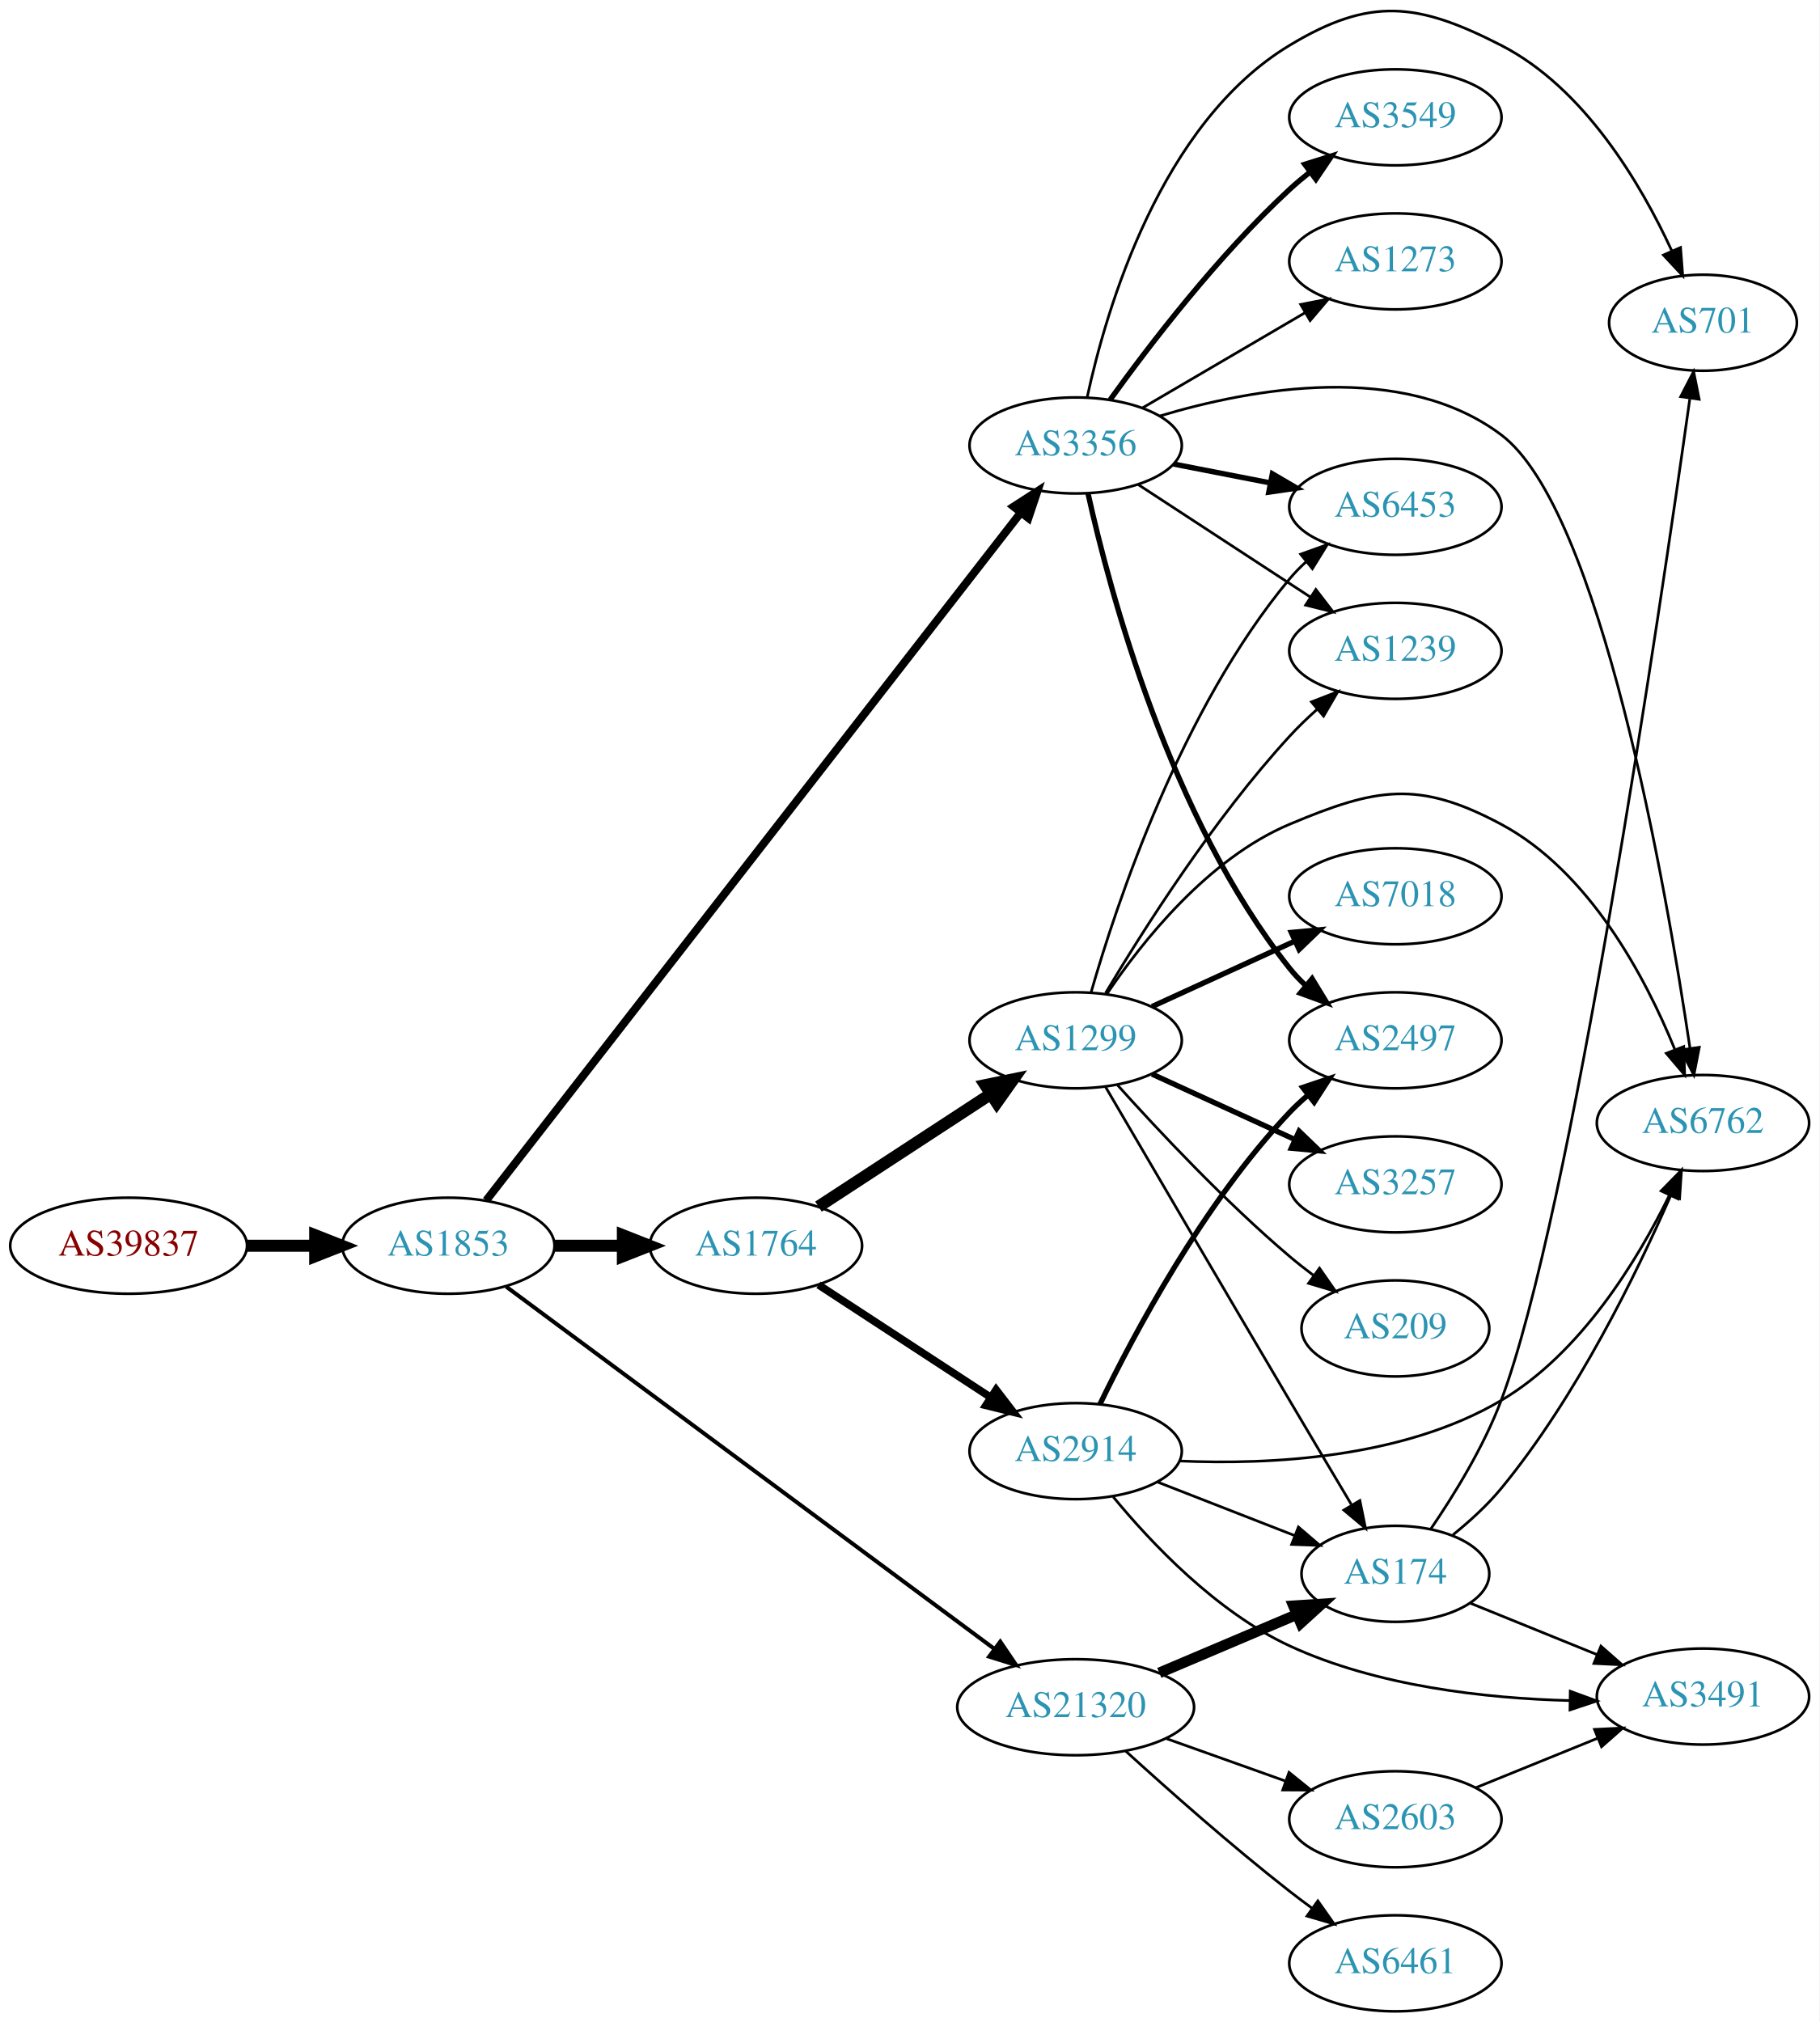
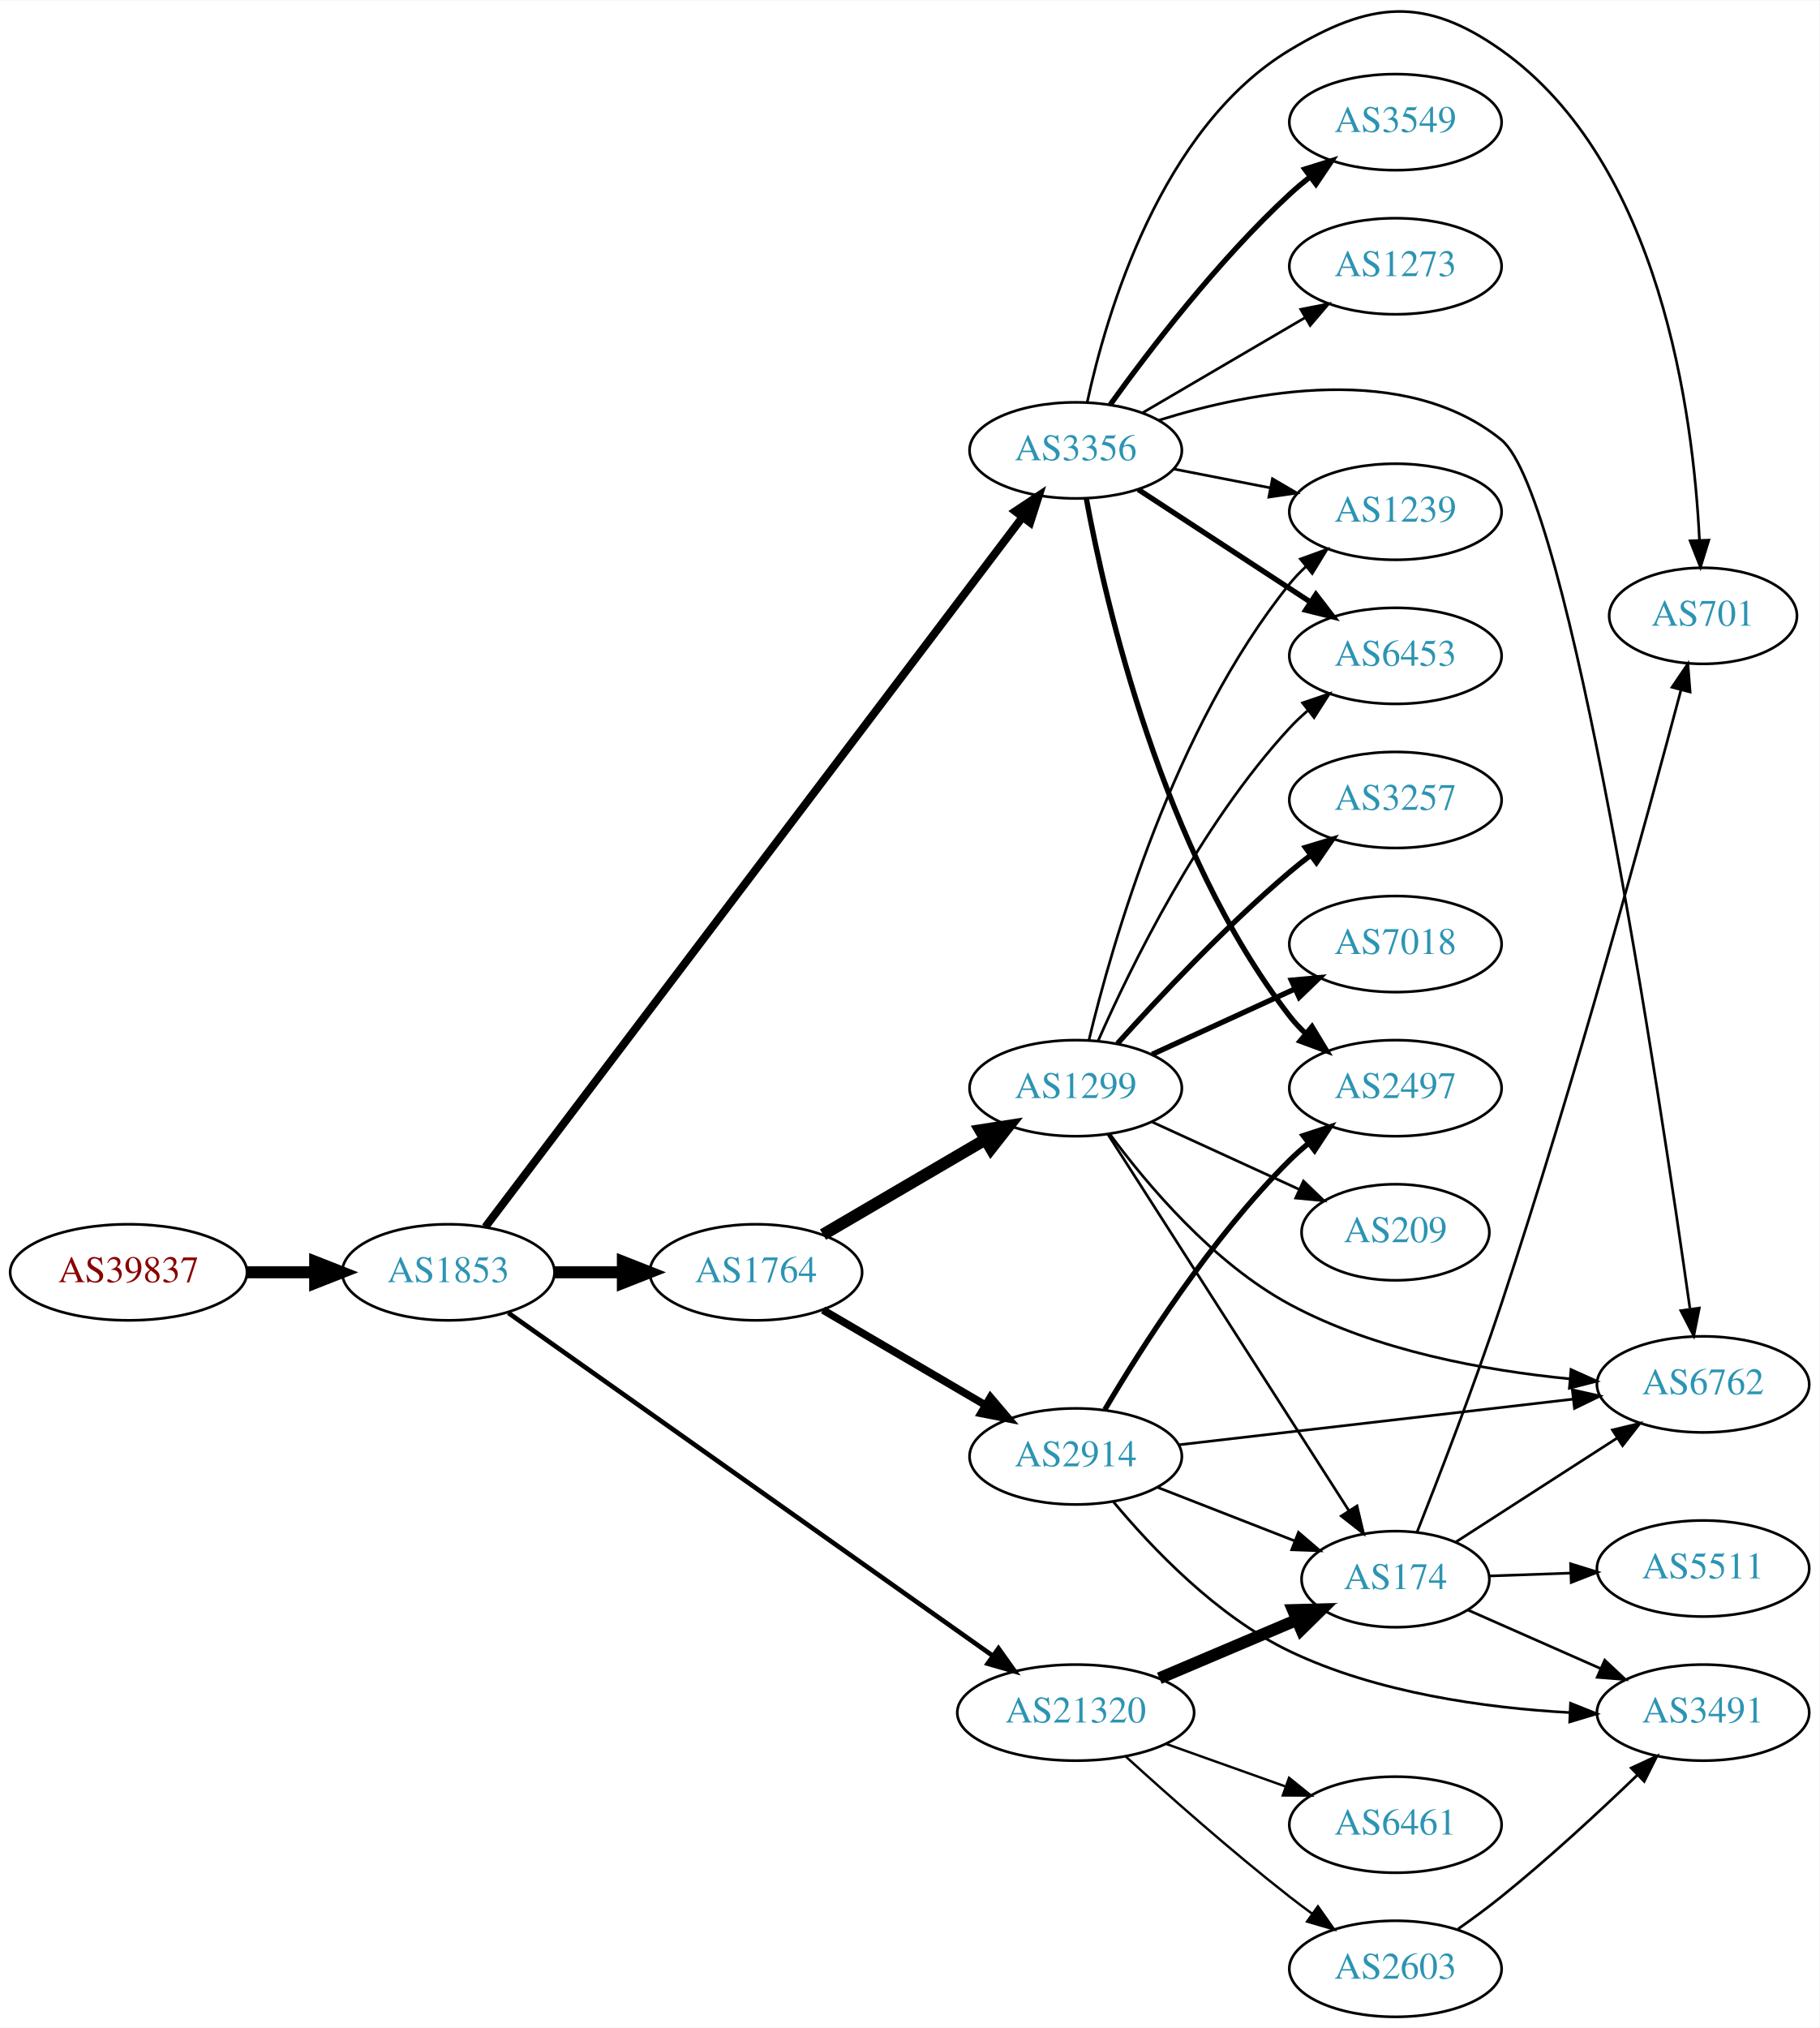
- <svg xmlns="http://www.w3.org/2000/svg" xmlns:xlink="http://www.w3.org/1999/xlink" width="682pt" height="758pt" viewBox="0.00 0.00 681.96 757.99">
-   <g id="graph0" class="graph" transform="scale(1 1) rotate(0) translate(4 753.988)">
-     <polygon fill="white" stroke="none" points="-4,4 -4,-753.988 677.956,-753.988 677.956,4 -4,4" />
+ <svg xmlns="http://www.w3.org/2000/svg" xmlns:xlink="http://www.w3.org/1999/xlink" width="682pt" height="760pt" viewBox="0.00 0.00 681.96 759.60">
+   <g id="graph0" class="graph" transform="scale(1 1) rotate(0) translate(4 755.596)">
+     <polygon fill="white" stroke="none" points="-4,4 -4,-755.596 677.956,-755.596 677.956,4 -4,4" />
    <g id="node1" class="node">
      <g id="a_node1">
        <a xlink:href="/asn/39837" xlink:title="AS39837 ~ MUR [AT]">
-           <ellipse fill="#ffffff" stroke="black" cx="44.196" cy="-287" rx="44.393" ry="18" />
-           <text text-anchor="middle" x="44.196" y="-283.3" font-family="Times,serif" font-size="14.00" fill="#880000">AS39837</text>
+           <ellipse fill="#ffffff" stroke="black" cx="44.196" cy="-279" rx="44.393" ry="18" />
+           <text text-anchor="middle" x="44.196" y="-275.3" font-family="Times,serif" font-size="14.00" fill="#880000">AS39837</text>
        </a>
      </g>
    </g>
    <g id="node2" class="node">
      <g id="a_node2">
        <a xlink:href="/asn/1853" xlink:title="AS1853 ~ ACOnet Backbone [AT]">
-           <ellipse fill="#ffffff" stroke="black" cx="164.039" cy="-287" rx="39.794" ry="18" />
-           <text text-anchor="middle" x="164.039" y="-283.3" font-family="Times,serif" font-size="14.00" fill="#2c94b3">AS1853</text>
+           <ellipse fill="#ffffff" stroke="black" cx="164.039" cy="-279" rx="39.794" ry="18" />
+           <text text-anchor="middle" x="164.039" y="-275.3" font-family="Times,serif" font-size="14.00" fill="#2c94b3">AS1853</text>
        </a>
      </g>
    </g>
    <g id="edge1" class="edge">
-       <path fill="none" stroke="black" stroke-width="4.5" d="M88.407,-287C96.72,-287 105.482,-287 113.965,-287" />
-       <polygon fill="black" stroke="black" stroke-width="4.5" points="114.123,-290.938 124.123,-287 114.123,-283.063 114.123,-290.938" />
+       <path fill="none" stroke="black" stroke-width="4.5" d="M88.407,-279C96.72,-279 105.482,-279 113.965,-279" />
+       <polygon fill="black" stroke="black" stroke-width="4.5" points="114.123,-282.938 124.123,-279 114.123,-275.063 114.123,-282.938" />
    </g>
    <g id="node3" class="node">
      <g id="a_node3">
        <a xlink:href="/asn/1764" xlink:title="AS1764 ~ NEXTLAYER-AS [AT]">
-           <ellipse fill="#ffffff" stroke="black" cx="279.332" cy="-287" rx="39.794" ry="18" />
-           <text text-anchor="middle" x="279.332" y="-283.3" font-family="Times,serif" font-size="14.00" fill="#2c94b3">AS1764</text>
+           <ellipse fill="#ffffff" stroke="black" cx="279.332" cy="-279" rx="39.794" ry="18" />
+           <text text-anchor="middle" x="279.332" y="-275.3" font-family="Times,serif" font-size="14.00" fill="#2c94b3">AS1764</text>
        </a>
      </g>
    </g>
    <g id="edge2" class="edge">
-       <path fill="none" stroke="black" stroke-width="4.5" d="M203.711,-287C211.914,-287 220.678,-287 229.21,-287" />
-       <polygon fill="black" stroke="black" stroke-width="4.5" points="229.449,-290.938 239.449,-287 229.449,-283.063 229.449,-290.938" />
+       <path fill="none" stroke="black" stroke-width="4.5" d="M203.711,-279C211.914,-279 220.678,-279 229.21,-279" />
+       <polygon fill="black" stroke="black" stroke-width="4.5" points="229.449,-282.938 239.449,-279 229.449,-275.063 229.449,-282.938" />
    </g>
    <g id="node4" class="node">
      <g id="a_node4">
        <a xlink:href="/asn/3356" xlink:title="AS3356 ~ Level 3 Parent, LLC [US]">
          <ellipse fill="#ffffff" stroke="black" cx="399.174" cy="-587" rx="39.794" ry="18" />
          <text text-anchor="middle" x="399.174" y="-583.3" font-family="Times,serif" font-size="14.00" fill="#2c94b3">AS3356</text>
        </a>
      </g>
    </g>
    <g id="edge3" class="edge">
-       <path fill="none" stroke="black" stroke-width="3" d="M178.241,-303.989C217.26,-354.199 332.204,-502.11 378.511,-561.697" />
-       <polygon fill="black" stroke="black" stroke-width="3" points="375.928,-564.077 384.828,-569.826 381.455,-559.782 375.928,-564.077" />
+       <path fill="none" stroke="black" stroke-width="3" d="M177.905,-295.998C216.755,-347.323 333.019,-500.923 379.079,-561.773" />
+       <polygon fill="black" stroke="black" stroke-width="3" points="376.521,-564.193 385.347,-570.054 382.103,-559.969 376.521,-564.193" />
    </g>
    <g id="node5" class="node">
      <g id="a_node5">
        <a xlink:href="/asn/21320" xlink:title="AS21320 ~ GEANT Vereniging [EU]">
          <ellipse fill="#ffffff" stroke="black" cx="399.174" cy="-114" rx="44.393" ry="18" />
          <text text-anchor="middle" x="399.174" y="-110.3" font-family="Times,serif" font-size="14.00" fill="#2c94b3">AS21320</text>
        </a>
      </g>
    </g>
    <g id="edge4" class="edge">
-       <path fill="none" stroke="black" stroke-width="1.5" d="M185.728,-271.647C227.253,-240.833 320.863,-171.37 368.749,-135.835" />
-       <polygon fill="black" stroke="black" stroke-width="1.5" points="370.914,-138.587 376.859,-129.817 366.743,-132.966 370.914,-138.587" />
+       <path fill="none" stroke="black" stroke-width="1.75" d="M186.554,-263.773C228.258,-234.257 320.19,-169.193 367.984,-135.367" />
+       <polygon fill="black" stroke="black" stroke-width="1.75" points="370.232,-138.064 376.372,-129.43 366.188,-132.35 370.232,-138.064" />
    </g>
    <g id="node6" class="node">
      <g id="a_node6">
        <a xlink:href="/asn/1299" xlink:title="AS1299 ~ Telia Carrier [EU]">
-           <ellipse fill="#ffffff" stroke="black" cx="399.174" cy="-364" rx="39.794" ry="18" />
-           <text text-anchor="middle" x="399.174" y="-360.3" font-family="Times,serif" font-size="14.00" fill="#2c94b3">AS1299</text>
+           <ellipse fill="#ffffff" stroke="black" cx="399.174" cy="-348" rx="39.794" ry="18" />
+           <text text-anchor="middle" x="399.174" y="-344.3" font-family="Times,serif" font-size="14.00" fill="#2c94b3">AS1299</text>
        </a>
      </g>
    </g>
    <g id="edge5" class="edge">
-       <path fill="none" stroke="black" stroke-width="4.5" d="M302.774,-301.664C321.04,-313.599 347.016,-330.573 367.252,-343.795" />
-       <polygon fill="black" stroke="black" stroke-width="4.5" points="365.29,-347.216 375.815,-349.39 369.598,-340.624 365.29,-347.216" />
+       <path fill="none" stroke="black" stroke-width="4.5" d="M304.463,-293.13C322.019,-303.409 345.993,-317.447 365.298,-328.75" />
+       <polygon fill="black" stroke="black" stroke-width="4.5" points="363.456,-332.234 374.075,-333.889 367.435,-325.438 363.456,-332.234" />
    </g>
    <g id="node7" class="node">
      <g id="a_node7">
        <a xlink:href="/asn/2914" xlink:title="AS2914 ~ NTT America, Inc. [US]">
          <ellipse fill="#ffffff" stroke="black" cx="399.174" cy="-210" rx="39.794" ry="18" />
          <text text-anchor="middle" x="399.174" y="-206.3" font-family="Times,serif" font-size="14.00" fill="#2c94b3">AS2914</text>
        </a>
      </g>
    </g>
    <g id="edge6" class="edge">
-       <path fill="none" stroke="black" stroke-width="2.864" d="M302.774,-272.336C321.04,-260.401 347.016,-243.427 367.252,-230.205" />
-       <polygon fill="black" stroke="black" stroke-width="2.864" points="369.358,-233.01 375.815,-224.61 365.529,-227.15 369.358,-233.01" />
+       <path fill="none" stroke="black" stroke-width="2.864" d="M304.463,-264.87C322.019,-254.591 345.993,-240.553 365.298,-229.25" />
+       <polygon fill="black" stroke="black" stroke-width="2.864" points="367.214,-232.184 374.075,-224.111 363.677,-226.143 367.214,-232.184" />
    </g>
    <g id="node8" class="node">
      <g id="a_node8">
+         <a xlink:href="/asn/6762" xlink:title="AS6762 ~ TELECOM ITALIA SPARKLE S.p.A. [IT]">
+           <ellipse fill="#ffffff" stroke="black" cx="634.31" cy="-237" rx="39.794" ry="18" />
+           <text text-anchor="middle" x="634.31" y="-233.3" font-family="Times,serif" font-size="14.00" fill="#2c94b3">AS6762</text>
+         </a>
+       </g>
+     </g>
+     <g id="edge18" class="edge">
+       <path fill="none" stroke="black" d="M430.44,-598.322C465.378,-609.239 522.644,-620.216 558.663,-591 584.229,-570.263 617.981,-346.095 629.367,-265.584" />
+       <polygon fill="black" stroke="black" points="632.899,-265.602 630.823,-255.213 625.967,-264.629 632.899,-265.602" />
+     </g>
+     <g id="node9" class="node">
+       <g id="a_node9">
+         <a xlink:href="/asn/2497" xlink:title="AS2497 ~ Internet Initiative Japan Inc. [JP]">
+           <ellipse fill="#ffffff" stroke="black" cx="519.017" cy="-348" rx="39.794" ry="18" />
+           <text text-anchor="middle" x="519.017" y="-344.3" font-family="Times,serif" font-size="14.00" fill="#2c94b3">AS2497</text>
+         </a>
+       </g>
+     </g>
+     <g id="edge21" class="edge">
+       <path fill="none" stroke="black" stroke-width="2" d="M403.136,-569.049C410.296,-530.154 431.599,-436.648 479.37,-375 481.156,-372.695 483.194,-370.509 485.378,-368.453" />
+       <polygon fill="black" stroke="black" stroke-width="2" points="487.734,-371.047 493.217,-361.981 483.277,-365.649 487.734,-371.047" />
+     </g>
+     <g id="node13" class="node">
+       <g id="a_node13">
+         <a xlink:href="/asn/1239" xlink:title="AS1239 ~ Sprint [US]">
+           <ellipse fill="#ffffff" stroke="black" cx="519.017" cy="-564" rx="39.794" ry="18" />
+           <text text-anchor="middle" x="519.017" y="-560.3" font-family="Times,serif" font-size="14.00" fill="#2c94b3">AS1239</text>
+         </a>
+       </g>
+     </g>
+     <g id="edge19" class="edge">
+       <path fill="none" stroke="black" d="M435.851,-580.037C447.282,-577.806 460.104,-575.303 472.158,-572.951" />
+       <polygon fill="black" stroke="black" points="472.911,-576.37 482.055,-571.019 471.57,-569.499 472.911,-576.37" />
+     </g>
+     <g id="node15" class="node">
+       <g id="a_node15">
+         <a xlink:href="/asn/6453" xlink:title="AS6453 ~ TATA COMMUNICATIONS (AMERICA) INC [US]">
+           <ellipse fill="#ffffff" stroke="black" cx="519.017" cy="-510" rx="39.794" ry="18" />
+           <text text-anchor="middle" x="519.017" y="-506.3" font-family="Times,serif" font-size="14.00" fill="#2c94b3">AS6453</text>
+         </a>
+       </g>
+     </g>
+     <g id="edge23" class="edge">
+       <path fill="none" stroke="black" stroke-width="2" d="M422.617,-572.336C440.882,-560.401 466.859,-543.427 487.095,-530.205" />
+       <polygon fill="black" stroke="black" stroke-width="2" points="489.201,-533.01 495.658,-524.61 485.372,-527.15 489.201,-533.01" />
+     </g>
+     <g id="node17" class="node">
+       <g id="a_node17">
+         <a xlink:href="/asn/701" xlink:title="AS701 ~ UUNET [US]">
+           <ellipse fill="#ffffff" stroke="black" cx="634.31" cy="-525" rx="35.194" ry="18" />
+           <text text-anchor="middle" x="634.31" y="-521.3" font-family="Times,serif" font-size="14.00" fill="#2c94b3">AS701</text>
+         </a>
+       </g>
+     </g>
+     <g id="edge20" class="edge">
+       <path fill="none" stroke="black" d="M403.469,-604.964C410.611,-638.029 430.948,-707.809 479.37,-737 509.551,-755.195 529.902,-757.365 558.663,-737 618.343,-694.743 630.648,-600.746 632.958,-553.406" />
+       <polygon fill="black" stroke="black" points="636.462,-553.361 633.334,-543.239 629.467,-553.103 636.462,-553.361" />
+     </g>
+     <g id="node18" class="node">
+       <g id="a_node18">
        <a xlink:href="/asn/3549" xlink:title="AS3549 ~ Level 3 Parent, LLC [US]">
          <ellipse fill="#ffffff" stroke="black" cx="519.017" cy="-710" rx="39.794" ry="18" />
          <text text-anchor="middle" x="519.017" y="-706.3" font-family="Times,serif" font-size="14.00" fill="#2c94b3">AS3549</text>
        </a>
      </g>
    </g>
-     <g id="edge7" class="edge">
+     <g id="edge22" class="edge">
      <path fill="none" stroke="black" stroke-width="2" d="M412.101,-604.145C426.62,-624.329 452.539,-658.233 479.37,-683 481.776,-685.221 484.373,-687.406 487.044,-689.514" />
      <polygon fill="black" stroke="black" stroke-width="2" points="485.046,-692.391 495.156,-695.56 489.229,-686.778 485.046,-692.391" />
    </g>
-     <g id="node9" class="node">
-       <g id="a_node9">
-         <a xlink:href="/asn/6453" xlink:title="AS6453 ~ TATA COMMUNICATIONS (AMERICA) INC [US]">
-           <ellipse fill="#ffffff" stroke="black" cx="519.017" cy="-564" rx="39.794" ry="18" />
-           <text text-anchor="middle" x="519.017" y="-560.3" font-family="Times,serif" font-size="14.00" fill="#2c94b3">AS6453</text>
-         </a>
-       </g>
-     </g>
-     <g id="edge8" class="edge">
-       <path fill="none" stroke="black" stroke-width="2" d="M435.851,-580.037C447.282,-577.806 460.104,-575.303 472.158,-572.951" />
-       <polygon fill="black" stroke="black" stroke-width="2" points="472.911,-576.37 482.055,-571.019 471.57,-569.499 472.911,-576.37" />
-     </g>
-     <g id="node10" class="node">
-       <g id="a_node10">
-         <a xlink:href="/asn/6762" xlink:title="AS6762 ~ TELECOM ITALIA SPARKLE S.p.A. [IT]">
-           <ellipse fill="#ffffff" stroke="black" cx="634.31" cy="-333" rx="39.794" ry="18" />
-           <text text-anchor="middle" x="634.31" y="-329.3" font-family="Times,serif" font-size="14.00" fill="#2c94b3">AS6762</text>
-         </a>
-       </g>
-     </g>
-     <g id="edge9" class="edge">
-       <path fill="none" stroke="black" d="M430.689,-598.036C465.333,-608.441 521.811,-618.702 558.663,-591 595.847,-563.05 620.413,-421.95 629.442,-361.051" />
-       <polygon fill="black" stroke="black" points="632.93,-361.39 630.9,-350.991 626.002,-360.386 632.93,-361.39" />
-     </g>
-     <g id="node11" class="node">
-       <g id="a_node11">
-         <a xlink:href="/asn/1239" xlink:title="AS1239 ~ Sprint [US]">
-           <ellipse fill="#ffffff" stroke="black" cx="519.017" cy="-510" rx="39.794" ry="18" />
-           <text text-anchor="middle" x="519.017" y="-506.3" font-family="Times,serif" font-size="14.00" fill="#2c94b3">AS1239</text>
-         </a>
-       </g>
-     </g>
-     <g id="edge10" class="edge">
-       <path fill="none" stroke="black" d="M422.617,-572.336C440.882,-560.401 466.859,-543.427 487.095,-530.205" />
-       <polygon fill="black" stroke="black" points="489.201,-533.01 495.658,-524.61 485.372,-527.15 489.201,-533.01" />
-     </g>
-     <g id="node12" class="node">
-       <g id="a_node12">
-         <a xlink:href="/asn/2497" xlink:title="AS2497 ~ Internet Initiative Japan Inc. [JP]">
-           <ellipse fill="#ffffff" stroke="black" cx="519.017" cy="-364" rx="39.794" ry="18" />
-           <text text-anchor="middle" x="519.017" y="-360.3" font-family="Times,serif" font-size="14.00" fill="#2c94b3">AS2497</text>
-         </a>
-       </g>
-     </g>
-     <g id="edge11" class="edge">
-       <path fill="none" stroke="black" stroke-width="2" d="M403.802,-569.02C411.942,-532.269 434.56,-447.271 479.37,-391 481.187,-388.719 483.246,-386.55 485.445,-384.506" />
-       <polygon fill="black" stroke="black" stroke-width="2" points="487.798,-387.103 493.313,-378.057 483.361,-381.689 487.798,-387.103" />
-     </g>
-     <g id="node13" class="node">
-       <g id="a_node13">
-         <a xlink:href="/asn/701" xlink:title="AS701 ~ UUNET [US]">
-           <ellipse fill="#ffffff" stroke="black" cx="634.31" cy="-633" rx="35.194" ry="18" />
-           <text text-anchor="middle" x="634.31" y="-629.3" font-family="Times,serif" font-size="14.00" fill="#2c94b3">AS701</text>
-         </a>
-       </g>
-     </g>
-     <g id="edge12" class="edge">
-       <path fill="none" stroke="black" d="M403.469,-604.964C410.611,-638.029 430.948,-707.809 479.37,-737 509.551,-755.195 527.309,-753.09 558.663,-737 589.91,-720.965 611.023,-685.099 622.608,-659.994" />
-       <polygon fill="black" stroke="black" points="625.901,-661.2 626.719,-650.637 619.492,-658.384 625.901,-661.2" />
-     </g>
-     <g id="node14" class="node">
-       <g id="a_node14">
+     <g id="node19" class="node">
+       <g id="a_node19">
        <a xlink:href="/asn/1273" xlink:title="AS1273 ~ Vodafone Group PLC [EU]">
          <ellipse fill="#ffffff" stroke="black" cx="519.017" cy="-656" rx="39.794" ry="18" />
          <text text-anchor="middle" x="519.017" y="-652.3" font-family="Times,serif" font-size="14.00" fill="#2c94b3">AS1273</text>
        </a>
      </g>
    </g>
-     <g id="edge13" class="edge">
+     <g id="edge24" class="edge">
      <path fill="none" stroke="black" d="M424.306,-601.13C441.861,-611.409 465.836,-625.447 485.141,-636.75" />
      <polygon fill="black" stroke="black" points="483.519,-639.857 493.917,-641.889 487.056,-633.816 483.519,-639.857" />
    </g>
-     <g id="node17" class="node">
-       <g id="a_node17">
+     <g id="node10" class="node">
+       <g id="a_node10">
        <a xlink:href="/asn/174" xlink:title="AS174 ~ Cogent Communications [US]">
          <ellipse fill="#ffffff" stroke="black" cx="519.017" cy="-164" rx="35.194" ry="18" />
          <text text-anchor="middle" x="519.017" y="-160.3" font-family="Times,serif" font-size="14.00" fill="#2c94b3">AS174</text>
        </a>
      </g>
    </g>
    <g id="edge27" class="edge">
-       <path fill="none" stroke="black" stroke-width="4" d="M430.522,-126.876C446.255,-133.552 465.576,-141.75 482.056,-148.742" />
-       <polygon fill="black" stroke="black" stroke-width="4" points="480.81,-152.015 491.382,-152.699 483.544,-145.571 480.81,-152.015" />
+       <path fill="none" stroke="black" stroke-width="4.5" d="M430.522,-126.876C446.255,-133.552 465.576,-141.75 482.056,-148.742" />
+       <polygon fill="black" stroke="black" stroke-width="4.5" points="480.639,-152.418 491.382,-152.699 483.715,-145.168 480.639,-152.418" />
    </g>
    <g id="node20" class="node">
      <g id="a_node20">
-         <a xlink:href="/asn/2603" xlink:title="AS2603 ~ NORDUnet [NO]">
+         <a xlink:href="/asn/6461" xlink:title="AS6461 ~ Zayo Bandwidth [US]">
          <ellipse fill="#ffffff" stroke="black" cx="519.017" cy="-72" rx="39.794" ry="18" />
-           <text text-anchor="middle" x="519.017" y="-68.3" font-family="Times,serif" font-size="14.00" fill="#2c94b3">AS2603</text>
+           <text text-anchor="middle" x="519.017" y="-68.3" font-family="Times,serif" font-size="14.00" fill="#2c94b3">AS6461</text>
        </a>
      </g>
    </g>
    <g id="edge25" class="edge">
-       <path fill="none" stroke="black" d="M433,-102.301C446.833,-97.37 463.072,-91.583 477.629,-86.394" />
-       <polygon fill="black" stroke="black" points="479.144,-89.57 487.389,-82.916 476.794,-82.976 479.144,-89.57" />
+       <path fill="none" stroke="black" stroke-width="0.9" d="M433,-102.301C446.833,-97.37 463.072,-91.583 477.629,-86.394" />
+       <polygon fill="black" stroke="black" stroke-width="0.9" points="479.144,-89.57 487.389,-82.916 476.794,-82.976 479.144,-89.57" />
    </g>
    <g id="node21" class="node">
      <g id="a_node21">
-         <a xlink:href="/asn/6461" xlink:title="AS6461 ~ Zayo Bandwidth [US]">
+         <a xlink:href="/asn/2603" xlink:title="AS2603 ~ NORDUnet [NO]">
          <ellipse fill="#ffffff" stroke="black" cx="519.017" cy="-18" rx="39.794" ry="18" />
-           <text text-anchor="middle" x="519.017" y="-14.3" font-family="Times,serif" font-size="14.00" fill="#2c94b3">AS6461</text>
+           <text text-anchor="middle" x="519.017" y="-14.3" font-family="Times,serif" font-size="14.00" fill="#2c94b3">AS2603</text>
        </a>
      </g>
    </g>
    <g id="edge26" class="edge">
-       <path fill="none" stroke="black" d="M417.952,-97.539C433.704,-83.191 457.528,-62.066 479.37,-45 482.097,-42.869 484.978,-40.706 487.886,-38.579" />
-       <polygon fill="black" stroke="black" points="489.957,-41.401 496.055,-32.737 485.885,-35.707 489.957,-41.401" />
-     </g>
-     <g id="edge19" class="edge">
-       <path fill="none" stroke="black" d="M404.932,-381.899C414.512,-415.335 438.749,-488.294 479.37,-537 481.238,-539.239 483.334,-541.378 485.559,-543.401" />
-       <polygon fill="black" stroke="black" points="483.501,-546.238 493.475,-549.811 487.906,-540.798 483.501,-546.238" />
-     </g>
-     <g id="edge18" class="edge">
-       <path fill="none" stroke="black" d="M410.783,-381.24C424.034,-400.937 448.735,-432.108 479.37,-445 511.853,-458.669 527.593,-461.631 558.663,-445 591.728,-427.302 612.674,-387.773 623.7,-360.743" />
-       <polygon fill="black" stroke="black" points="627.099,-361.656 627.445,-351.067 620.571,-359.13 627.099,-361.656" />
+       <path fill="none" stroke="black" stroke-width="0.9" d="M417.952,-97.539C433.704,-83.191 457.528,-62.066 479.37,-45 482.097,-42.869 484.978,-40.706 487.886,-38.579" />
+       <polygon fill="black" stroke="black" stroke-width="0.9" points="489.957,-41.401 496.055,-32.737 485.885,-35.707 489.957,-41.401" />
+     </g>
+     <g id="edge14" class="edge">
+       <path fill="none" stroke="black" d="M412.002,-330.751C425.866,-311.954 450.635,-282.496 479.37,-267 511.668,-249.583 552.621,-242.19 584.167,-239.094" />
+       <polygon fill="black" stroke="black" points="584.818,-242.55 594.478,-238.2 584.213,-235.576 584.818,-242.55" />
+     </g>
+     <g id="edge12" class="edge">
+       <path fill="none" stroke="black" d="M411.261,-330.69C432.106,-298.141 477.234,-227.678 501.607,-189.622" />
+       <polygon fill="black" stroke="black" points="504.6,-191.439 507.046,-181.13 498.705,-187.664 504.6,-191.439" />
+     </g>
+     <g id="node12" class="node">
+       <g id="a_node12">
+         <a xlink:href="/asn/3257" xlink:title="AS3257 ~ GTT [DE]">
+           <ellipse fill="#ffffff" stroke="black" cx="519.017" cy="-456" rx="39.794" ry="18" />
+           <text text-anchor="middle" x="519.017" y="-452.3" font-family="Times,serif" font-size="14.00" fill="#2c94b3">AS3257</text>
+         </a>
+       </g>
+     </g>
+     <g id="edge11" class="edge">
+       <path fill="none" stroke="black" stroke-width="2" d="M414.82,-364.725C430.121,-381.765 455.218,-408.523 479.37,-429 481.867,-431.117 484.528,-433.232 487.239,-435.293" />
+       <polygon fill="black" stroke="black" stroke-width="2" points="485.276,-438.194 495.415,-441.266 489.405,-432.541 485.276,-438.194" />
+     </g>
+     <g id="edge13" class="edge">
+       <path fill="none" stroke="black" d="M404.101,-365.882C412.659,-401.609 435.808,-483.008 479.37,-537 481.201,-539.269 483.271,-541.43 485.478,-543.468" />
+       <polygon fill="black" stroke="black" points="483.4,-546.291 493.359,-549.906 487.829,-540.869 483.4,-546.291" />
+     </g>
+     <g id="node14" class="node">
+       <g id="a_node14">
+         <a xlink:href="/asn/7018" xlink:title="AS7018 ~ AT&amp;T Services, Inc. [US]">
+           <ellipse fill="#ffffff" stroke="black" cx="519.017" cy="-402" rx="39.794" ry="18" />
+           <text text-anchor="middle" x="519.017" y="-398.3" font-family="Times,serif" font-size="14.00" fill="#2c94b3">AS7018</text>
+         </a>
+       </g>
+     </g>
+     <g id="edge15" class="edge">
+       <path fill="none" stroke="black" stroke-width="2" d="M427.803,-360.661C443.76,-367.973 464.031,-377.261 481.313,-385.181" />
+       <polygon fill="black" stroke="black" stroke-width="2" points="480.012,-388.435 490.561,-389.419 482.928,-382.071 480.012,-388.435" />
    </g>
    <g id="edge16" class="edge">
-       <path fill="none" stroke="black" d="M410.372,-381.69C424.304,-405.077 450.835,-446.947 479.37,-478 482.505,-481.411 486.006,-484.787 489.585,-487.993" />
-       <polygon fill="black" stroke="black" points="487.555,-490.863 497.433,-494.693 492.1,-485.539 487.555,-490.863" />
-     </g>
-     <g id="node15" class="node">
-       <g id="a_node15">
-         <a xlink:href="/asn/7018" xlink:title="AS7018 ~ AT&amp;T Services, Inc. [US]">
-           <ellipse fill="#ffffff" stroke="black" cx="519.017" cy="-418" rx="39.794" ry="18" />
-           <text text-anchor="middle" x="519.017" y="-414.3" font-family="Times,serif" font-size="14.00" fill="#2c94b3">AS7018</text>
-         </a>
-       </g>
-     </g>
-     <g id="edge14" class="edge">
-       <path fill="none" stroke="black" stroke-width="2" d="M427.803,-376.661C443.76,-383.973 464.031,-393.261 481.313,-401.181" />
-       <polygon fill="black" stroke="black" stroke-width="2" points="480.012,-404.435 490.561,-405.419 482.928,-398.071 480.012,-404.435" />
+       <path fill="none" stroke="black" d="M407.59,-365.761C419.658,-393.183 445.63,-446.473 479.37,-483 481.401,-485.198 483.64,-487.319 485.986,-489.34" />
+       <polygon fill="black" stroke="black" points="484.198,-492.386 494.23,-495.794 488.513,-486.874 484.198,-492.386" />
    </g>
    <g id="node16" class="node">
      <g id="a_node16">
-         <a xlink:href="/asn/3257" xlink:title="AS3257 ~ GTT [DE]">
-           <ellipse fill="#ffffff" stroke="black" cx="519.017" cy="-310" rx="39.794" ry="18" />
-           <text text-anchor="middle" x="519.017" y="-306.3" font-family="Times,serif" font-size="14.00" fill="#2c94b3">AS3257</text>
-         </a>
-       </g>
-     </g>
-     <g id="edge15" class="edge">
-       <path fill="none" stroke="black" stroke-width="2" d="M427.803,-351.339C443.76,-344.027 464.031,-334.739 481.313,-326.819" />
-       <polygon fill="black" stroke="black" stroke-width="2" points="482.928,-329.929 490.561,-322.581 480.012,-323.565 482.928,-329.929" />
+         <a xlink:href="/asn/209" xlink:title="AS209 ~ CenturyLink Communications, LLC [US]">
+           <ellipse fill="#ffffff" stroke="black" cx="519.017" cy="-294" rx="35.194" ry="18" />
+           <text text-anchor="middle" x="519.017" y="-290.3" font-family="Times,serif" font-size="14.00" fill="#2c94b3">AS209</text>
+         </a>
+       </g>
    </g>
    <g id="edge17" class="edge">
-       <path fill="none" stroke="black" d="M410.393,-346.505C425.449,-320.748 454.498,-271.115 479.37,-229 486.956,-216.155 495.421,-201.908 502.491,-190.033" />
-       <polygon fill="black" stroke="black" points="505.707,-191.473 507.818,-181.091 499.693,-187.891 505.707,-191.473" />
-     </g>
-     <g id="node18" class="node">
-       <g id="a_node18">
-         <a xlink:href="/asn/209" xlink:title="AS209 ~ CenturyLink Communications, LLC [US]">
-           <ellipse fill="#ffffff" stroke="black" cx="519.017" cy="-256" rx="35.194" ry="18" />
-           <text text-anchor="middle" x="519.017" y="-252.3" font-family="Times,serif" font-size="14.00" fill="#2c94b3">AS209</text>
-         </a>
-       </g>
-     </g>
-     <g id="edge20" class="edge">
-       <path fill="none" stroke="black" d="M414.82,-347.275C430.121,-330.235 455.218,-303.477 479.37,-283 482.222,-280.582 485.288,-278.167 488.399,-275.831" />
-       <polygon fill="black" stroke="black" points="490.572,-278.578 496.627,-269.884 486.472,-272.905 490.572,-278.578" />
-     </g>
-     <g id="edge21" class="edge">
-       <path fill="none" stroke="black" d="M438.108,-206.304C472.032,-204.821 521.923,-207.286 558.663,-229 588.56,-246.67 609.771,-281.516 621.76,-305.987" />
-       <polygon fill="black" stroke="black" points="618.629,-307.553 626.046,-315.119 624.966,-304.579 618.629,-307.553" />
-     </g>
-     <g id="edge22" class="edge">
-       <path fill="none" stroke="black" stroke-width="2" d="M408.247,-227.531C420.81,-253.525 446.994,-302.887 479.37,-337 481.43,-339.171 483.69,-341.272 486.051,-343.279" />
-       <polygon fill="black" stroke="black" stroke-width="2" points="484.278,-346.334 494.321,-349.708 488.574,-340.808 484.278,-346.334" />
-     </g>
-     <g id="edge23" class="edge">
+       <path fill="none" stroke="black" d="M427.803,-335.339C444.219,-327.817 465.201,-318.202 482.798,-310.139" />
+       <polygon fill="black" stroke="black" points="484.542,-313.189 492.175,-305.842 481.626,-306.826 484.542,-313.189" />
+     </g>
+     <g id="edge7" class="edge">
+       <path fill="none" stroke="black" d="M437.891,-214.368C478.097,-219.024 541.865,-226.41 585.551,-231.469" />
+       <polygon fill="black" stroke="black" points="585.311,-234.964 595.648,-232.638 586.117,-228.011 585.311,-234.964" />
+     </g>
+     <g id="edge8" class="edge">
+       <path fill="none" stroke="black" stroke-width="2" d="M410.101,-227.551C423.733,-250.684 449.932,-291.852 479.37,-321 481.497,-323.106 483.804,-325.16 486.197,-327.136" />
+       <polygon fill="black" stroke="black" stroke-width="2" points="484.457,-330.212 494.527,-333.507 488.71,-324.652 484.457,-330.212" />
+     </g>
+     <g id="edge9" class="edge">
      <path fill="none" stroke="black" d="M429.911,-198.392C445.528,-192.296 464.805,-184.771 481.341,-178.316" />
      <polygon fill="black" stroke="black" points="482.67,-181.555 490.713,-174.658 480.125,-175.034 482.67,-181.555" />
    </g>
-     <g id="node19" class="node">
-       <g id="a_node19">
+     <g id="node11" class="node">
+       <g id="a_node11">
        <a xlink:href="/asn/3491" xlink:title="AS3491 ~ PCCW Global, Inc. [US]">
-           <ellipse fill="#ffffff" stroke="black" cx="634.31" cy="-118" rx="39.794" ry="18" />
-           <text text-anchor="middle" x="634.31" y="-114.3" font-family="Times,serif" font-size="14.00" fill="#2c94b3">AS3491</text>
-         </a>
-       </g>
-     </g>
-     <g id="edge24" class="edge">
-       <path fill="none" stroke="black" d="M413.248,-192.851C427.47,-175.583 451.883,-149.732 479.37,-137 512.19,-121.799 552.947,-117.318 584.278,-116.494" />
-       <polygon fill="black" stroke="black" points="584.569,-119.99 594.517,-116.344 584.467,-112.991 584.569,-119.99" />
+           <ellipse fill="#ffffff" stroke="black" cx="634.31" cy="-114" rx="39.794" ry="18" />
+           <text text-anchor="middle" x="634.31" y="-110.3" font-family="Times,serif" font-size="14.00" fill="#2c94b3">AS3491</text>
+         </a>
+       </g>
+     </g>
+     <g id="edge10" class="edge">
+       <path fill="none" stroke="black" d="M413.314,-192.992C427.591,-175.839 452.047,-150.081 479.37,-137 512.107,-121.327 552.868,-115.769 584.222,-114.026" />
+       <polygon fill="black" stroke="black" points="584.634,-117.511 594.469,-113.572 584.324,-110.518 584.634,-117.511" />
+     </g>
+     <g id="edge32" class="edge">
+       <path fill="none" stroke="black" d="M541.593,-177.903C558.741,-188.952 582.957,-204.555 602.201,-216.955" />
+       <polygon fill="black" stroke="black" points="600.347,-219.924 610.649,-222.399 604.139,-214.04 600.347,-219.924" />
+     </g>
+     <g id="edge31" class="edge">
+       <path fill="none" stroke="black" d="M546.293,-152.403C561.047,-145.892 579.702,-137.659 595.953,-130.487" />
+       <polygon fill="black" stroke="black" points="597.46,-133.647 605.196,-126.408 594.634,-127.243 597.46,-133.647" />
    </g>
    <g id="edge30" class="edge">
-       <path fill="none" stroke="black" d="M540.604,-178.632C546.864,-183.687 553.457,-189.68 558.663,-196 586.855,-230.224 609.515,-276.698 622.19,-305.761" />
-       <polygon fill="black" stroke="black" points="619.103,-307.445 626.25,-315.266 625.541,-304.695 619.103,-307.445" />
-     </g>
-     <g id="edge31" class="edge">
-       <path fill="none" stroke="black" d="M532.28,-180.808C540.93,-193.459 552.104,-211.549 558.663,-229 584.91,-298.823 618.098,-524.241 629.364,-604.389" />
-       <polygon fill="black" stroke="black" points="625.954,-605.284 630.805,-614.703 632.887,-604.315 625.954,-605.284" />
+       <path fill="none" stroke="black" d="M527.141,-181.714C535.235,-202.119 548.621,-236.726 558.663,-267 586.165,-349.908 613.389,-449.632 626.015,-497.165" />
+       <polygon fill="black" stroke="black" points="622.682,-498.252 628.623,-507.025 629.449,-496.462 622.682,-498.252" />
+     </g>
+     <g id="node22" class="node">
+       <g id="a_node22">
+         <a xlink:href="/asn/5511" xlink:title="AS5511 ~ Orange S.A. [FR]">
+           <ellipse fill="#ffffff" stroke="black" cx="634.31" cy="-168" rx="39.794" ry="18" />
+           <text text-anchor="middle" x="634.31" y="-164.3" font-family="Times,serif" font-size="14.00" fill="#2c94b3">AS5511</text>
+         </a>
+       </g>
    </g>
    <g id="edge29" class="edge">
-       <path fill="none" stroke="black" d="M547.153,-152.982C561.356,-147.215 578.994,-140.054 594.604,-133.715" />
-       <polygon fill="black" stroke="black" points="596.064,-136.9 604.013,-129.895 593.431,-130.414 596.064,-136.9" />
+       <path fill="none" stroke="black" d="M554.316,-165.211C563.889,-165.549 574.477,-165.923 584.708,-166.284" />
+       <polygon fill="black" stroke="black" points="584.651,-169.784 594.769,-166.639 584.898,-162.788 584.651,-169.784" />
    </g>
    <g id="edge28" class="edge">
-       <path fill="none" stroke="black" d="M549.192,-83.846C563.068,-89.48 579.845,-96.292 594.754,-102.346" />
-       <polygon fill="black" stroke="black" points="593.651,-105.675 604.233,-106.194 596.284,-99.189 593.651,-105.675" />
+       <path fill="none" stroke="black" d="M542.469,-32.914C547.877,-36.716 553.563,-40.893 558.663,-45 576.407,-59.289 595.238,-76.713 609.546,-90.477" />
+       <polygon fill="black" stroke="black" points="607.381,-93.252 616.995,-97.703 612.255,-88.228 607.381,-93.252" />
    </g>
  </g>
</svg>
